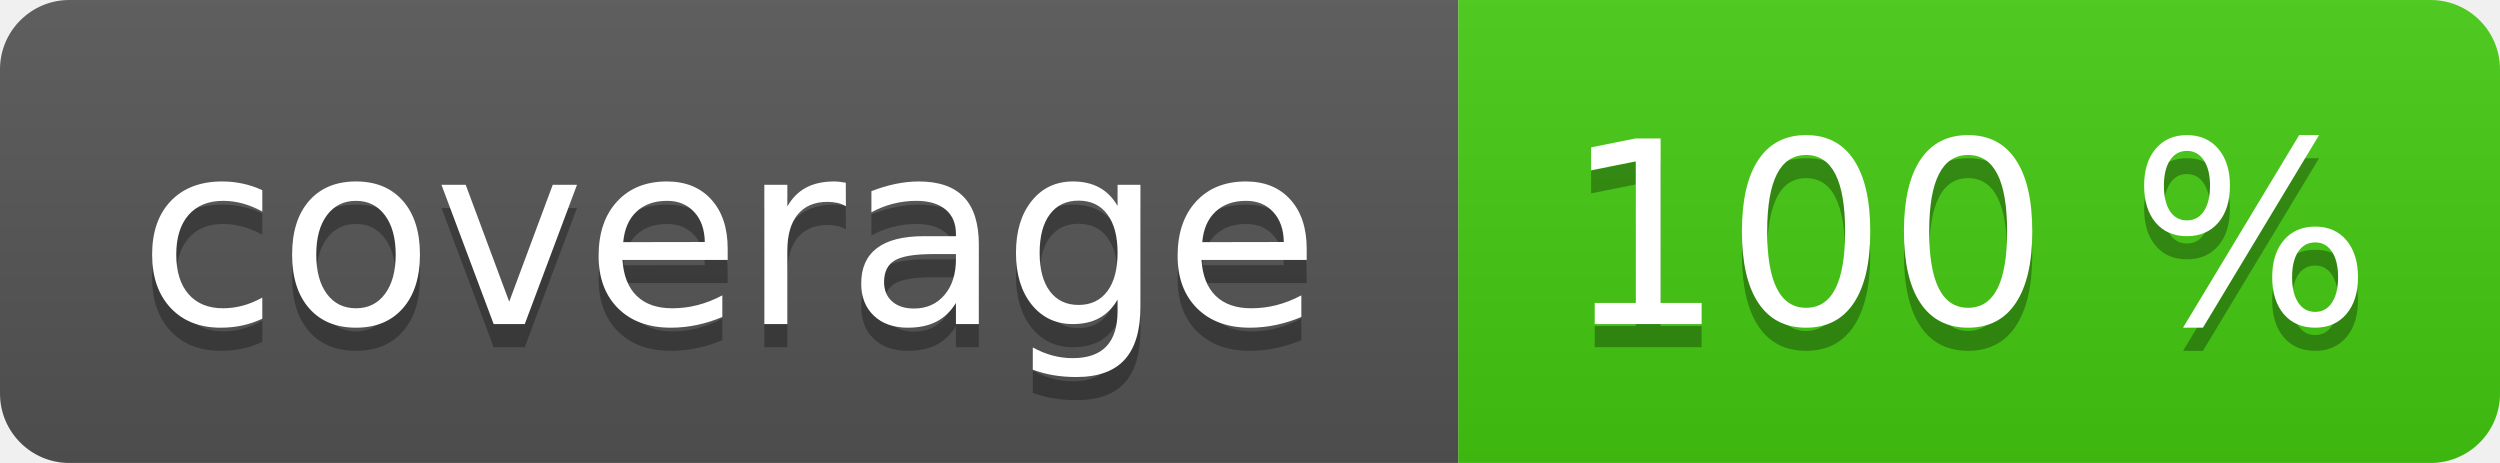
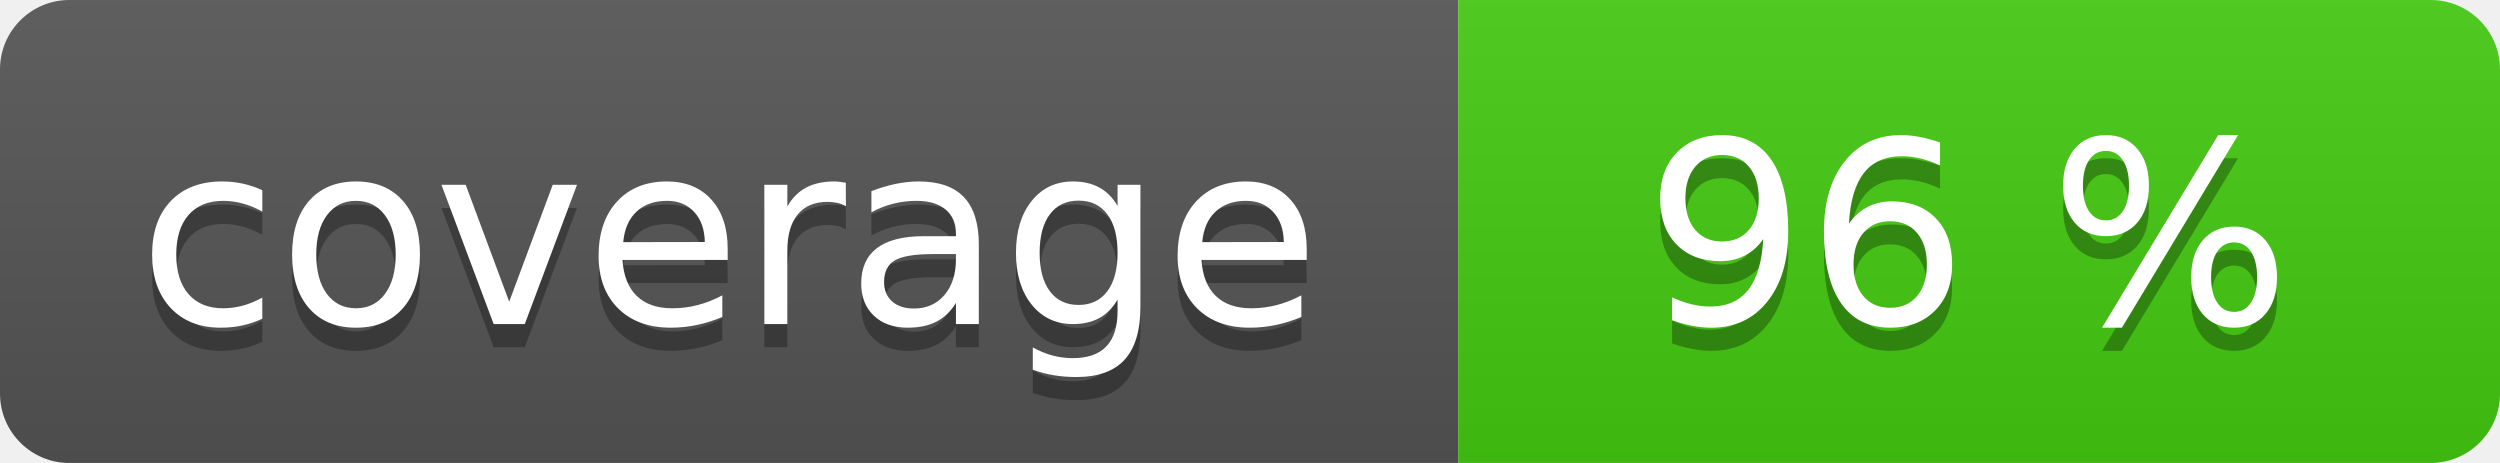
<svg xmlns="http://www.w3.org/2000/svg" width="108" height="20" role="img">
  <linearGradient id="s" x2="0" y2="100%">
    <stop offset="0" stop-color="#bbb" stop-opacity=".1" />
    <stop offset="1" stop-opacity=".1" />
  </linearGradient>
  <clipPath id="r">
    <rect width="108" height="20" rx="3" fill="#fff" />
  </clipPath>
  <g clip-path="url(#r)">
    <rect width="63" height="20" fill="#555" />
    <rect x="63" width="45" height="20" fill="#4c1" />
    <rect width="108" height="20" fill="url(#s)" />
  </g>
  <g fill="#fff" text-anchor="middle" font-family="Verdana,Geneva,DejaVu Sans,sans-serif" text-rendering="geometricPrecision" font-size="110">
    <text aria-hidden="true" x="315" y="150" fill="#010101" fill-opacity=".3" transform="scale(.1)" textLength="530">coverage</text>
    <text x="315" y="140" transform="scale(.1)" fill="#fff" textLength="530">coverage</text>
-     <text aria-hidden="true" x="850" y="150" fill="#010101" fill-opacity=".3" transform="scale(.1)" textLength="350">100 %</text>
-     <text x="850" y="140" transform="scale(.1)" fill="#fff" textLength="350">100 %</text>
+     <text aria-hidden="true" x="850" y="150" fill="#010101" fill-opacity=".3" transform="scale(.1)" textLength="350">96 %</text>
+     <text x="850" y="140" transform="scale(.1)" fill="#fff" textLength="350">96 %</text>
  </g>
</svg>
